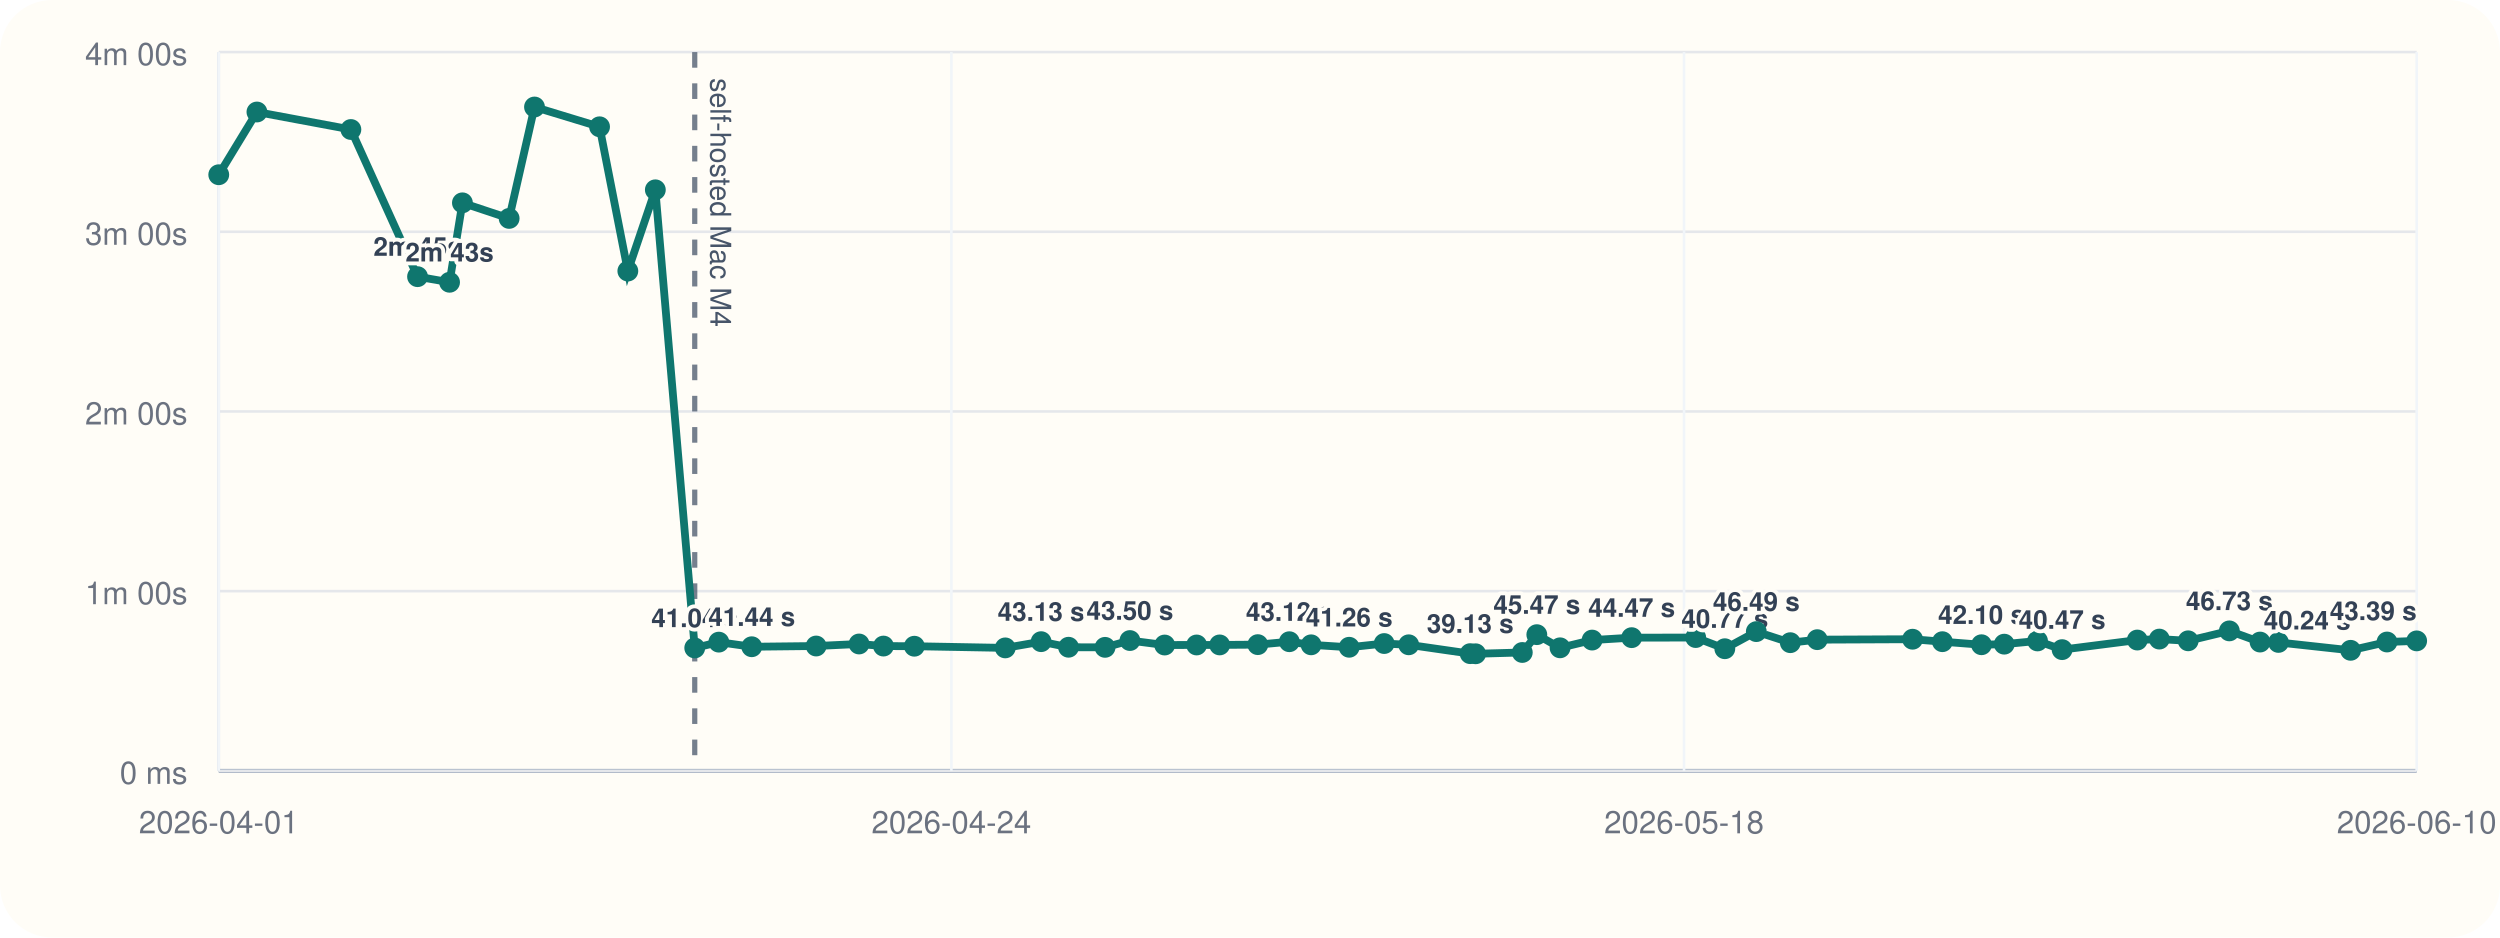
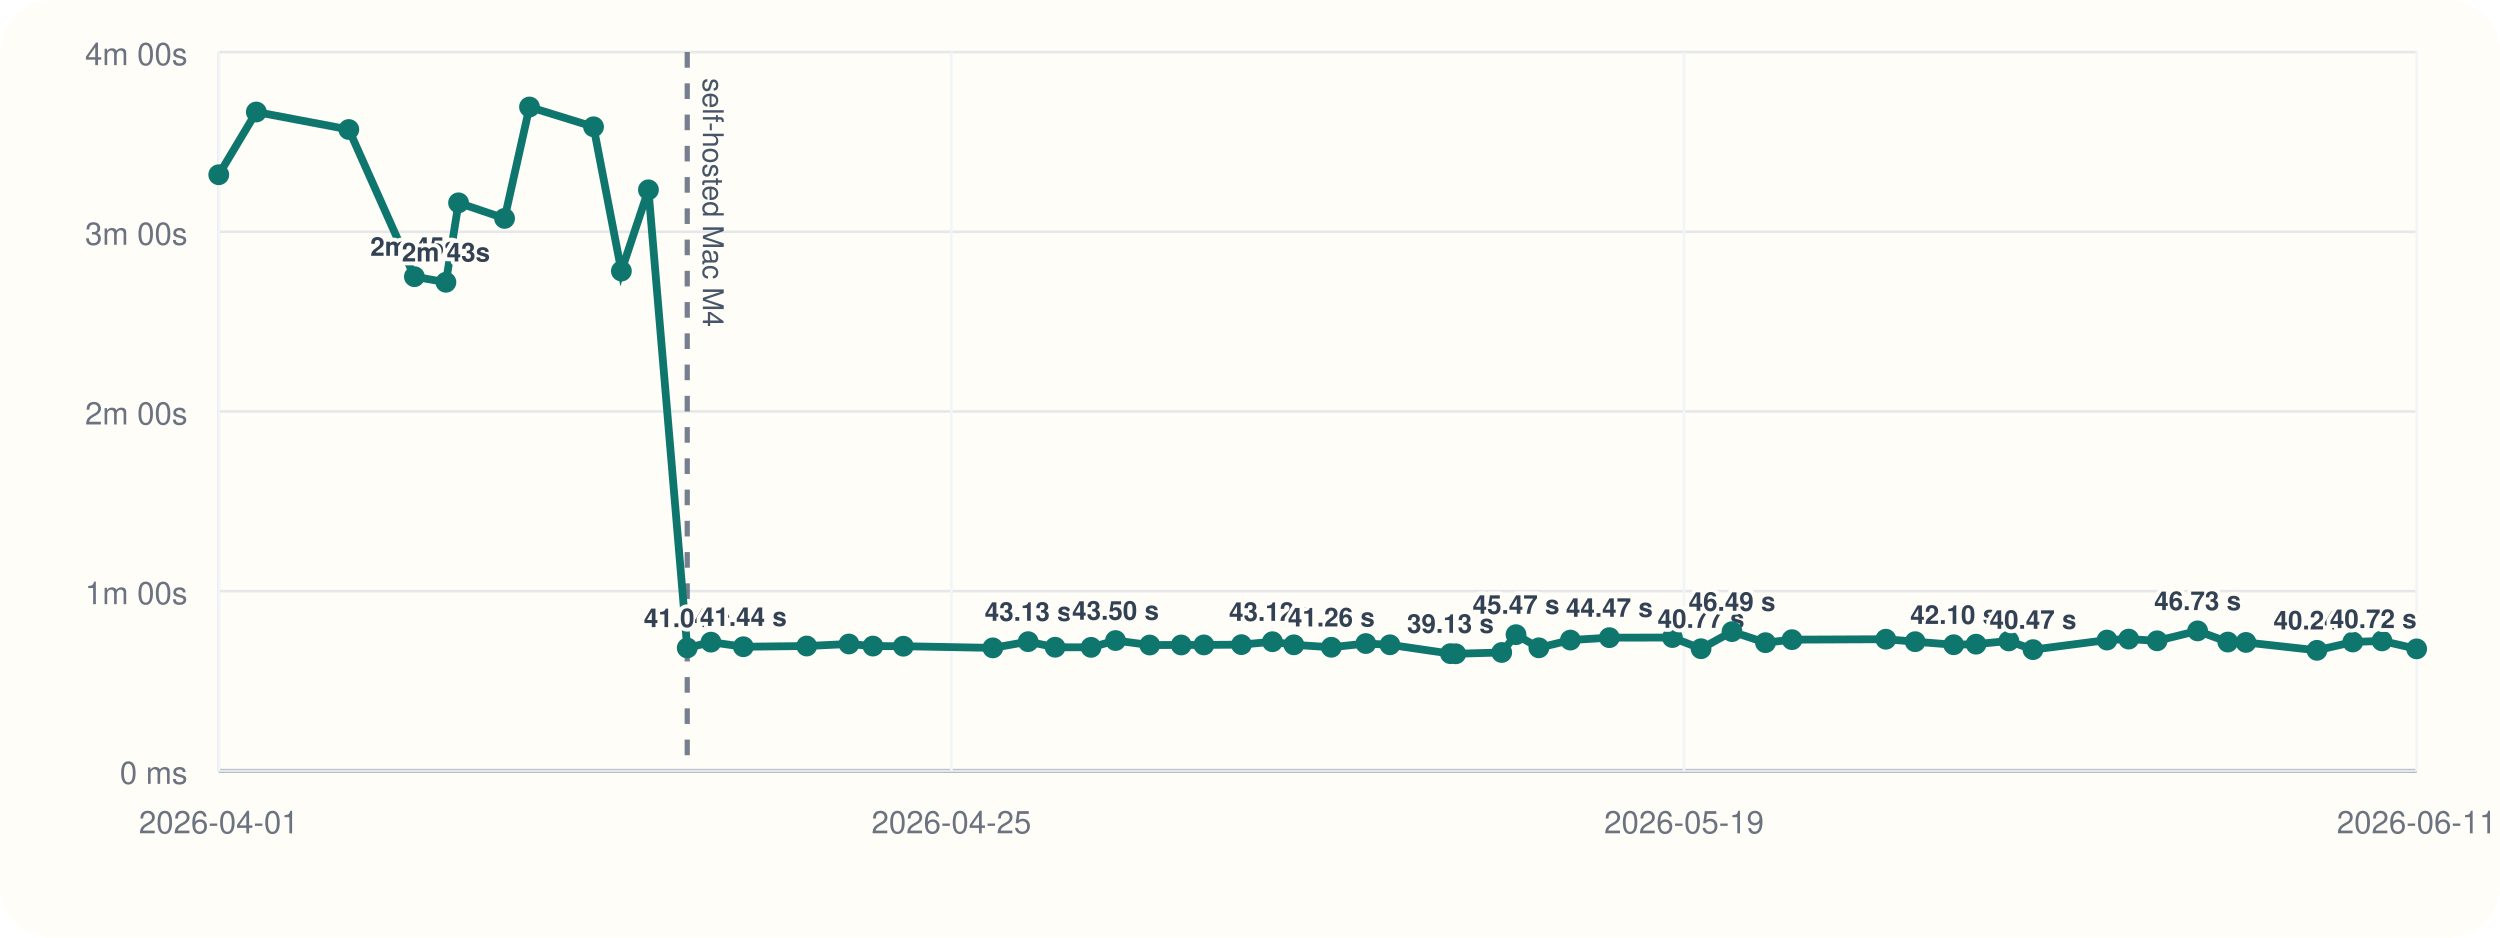
<svg xmlns="http://www.w3.org/2000/svg" viewBox="0 0 960 360">
  <rect width="960" height="360" rx="20" fill="#fffdf7" />
  <line x1="84" y1="296" x2="928" y2="296" stroke="#cbd5e1" stroke-width="1" />
  <line x1="84" y1="20" x2="84" y2="296" stroke="#cbd5e1" stroke-width="1" />
  <line x1="84" y1="296.00" x2="928" y2="296.00" stroke="#94a3b8" stroke-width="1.5" />
  <line x1="84" y1="296.00" x2="928" y2="296.00" stroke="#e5e7eb" stroke-width="1" />
  <text x="72" y="301.00" text-anchor="end" font-size="12" font-family="Helvetica, Arial, sans-serif" fill="#6b7280">0 ms</text>
  <line x1="84" y1="227.00" x2="928" y2="227.00" stroke="#e5e7eb" stroke-width="1" />
  <text x="72" y="232.00" text-anchor="end" font-size="12" font-family="Helvetica, Arial, sans-serif" fill="#6b7280">1m 00s</text>
  <line x1="84" y1="158.00" x2="928" y2="158.00" stroke="#e5e7eb" stroke-width="1" />
  <text x="72" y="163.00" text-anchor="end" font-size="12" font-family="Helvetica, Arial, sans-serif" fill="#6b7280">2m 00s</text>
  <line x1="84" y1="89.00" x2="928" y2="89.00" stroke="#e5e7eb" stroke-width="1" />
  <text x="72" y="94.00" text-anchor="end" font-size="12" font-family="Helvetica, Arial, sans-serif" fill="#6b7280">3m 00s</text>
  <line x1="84" y1="20.00" x2="928" y2="20.00" stroke="#e5e7eb" stroke-width="1" />
  <text x="72" y="25.00" text-anchor="end" font-size="12" font-family="Helvetica, Arial, sans-serif" fill="#6b7280">4m 00s</text>
  <line x1="84.00" y1="20" x2="84.00" y2="296" stroke="#f1f5f9" stroke-width="1" />
  <text x="84.00" y="320" text-anchor="middle" font-size="12" font-family="Helvetica, Arial, sans-serif" fill="#6b7280">2026-04-01</text>
  <line x1="365.33" y1="20" x2="365.33" y2="296" stroke="#f1f5f9" stroke-width="1" />
-   <text x="365.33" y="320" text-anchor="middle" font-size="12" font-family="Helvetica, Arial, sans-serif" fill="#6b7280">2026-04-24</text>
+   <text x="365.33" y="320" text-anchor="middle" font-size="12" font-family="Helvetica, Arial, sans-serif" fill="#6b7280">2026-04-25</text>
  <line x1="646.67" y1="20" x2="646.67" y2="296" stroke="#f1f5f9" stroke-width="1" />
-   <text x="646.67" y="320" text-anchor="middle" font-size="12" font-family="Helvetica, Arial, sans-serif" fill="#6b7280">2026-05-18</text>
+   <text x="646.67" y="320" text-anchor="middle" font-size="12" font-family="Helvetica, Arial, sans-serif" fill="#6b7280">2026-05-19</text>
  <line x1="928.00" y1="20" x2="928.00" y2="296" stroke="#f1f5f9" stroke-width="1" />
-   <text x="928.00" y="320" text-anchor="middle" font-size="12" font-family="Helvetica, Arial, sans-serif" fill="#6b7280">2026-06-10</text>
-   <line x1="266.78" y1="20" x2="266.78" y2="296" stroke="#475569" stroke-width="2" stroke-dasharray="6 6" opacity="0.75" />
-   <text x="272.78" y="30" transform="rotate(90 272.78 30)" font-size="11" font-family="Helvetica, Arial, sans-serif" fill="#475569">self-hosted Mac M4</text>
-   <polyline fill="none" stroke="#0f766e" stroke-width="3" points="84.00,67.10 98.66,43.01 134.74,49.73 160.34,106.24 172.63,108.39 177.57,77.89 195.51,83.87 205.25,41.09 230.23,48.69 241.09,104.08 251.65,72.89 266.78,248.81 276.03,246.58 288.67,248.35 313.40,248.07 329.88,247.29 339.25,248.09 351.11,248.15 386.02,248.79 399.79,246.40 410.32,248.54 424.34,248.58 433.89,245.97 447.23,247.69 459.50,247.67 468.35,247.65 483.00,247.54 495.11,246.42 503.47,247.61 518.08,248.55 531.53,247.12 540.95,247.60 564.55,251.00 566.64,251.05 584.56,250.55 590.14,243.71 599.06,248.76 611.37,245.79 626.56,244.86 651.15,244.82 662.33,249.11 674.42,242.54 687.48,246.79 697.82,245.63 734.43,245.46 745.88,246.41 760.90,247.58 769.63,247.36 782.41,246.12 791.85,249.46 820.72,245.78 829.18,245.41 840.26,246.07 856.07,242.26 867.86,246.55 874.93,246.69 902.64,249.72 916.61,246.53 928.00,246.10" />
+   <text x="928.00" y="320" text-anchor="middle" font-size="12" font-family="Helvetica, Arial, sans-serif" fill="#6b7280">2026-06-11</text>
+   <line x1="263.90" y1="20" x2="263.90" y2="296" stroke="#475569" stroke-width="2" stroke-dasharray="6 6" opacity="0.75" />
+   <text x="269.90" y="30" transform="rotate(90 269.90 30)" font-size="11" font-family="Helvetica, Arial, sans-serif" fill="#475569">self-hosted Mac M4</text>
+   <polyline fill="none" stroke="#0f766e" stroke-width="3" points="84.00,67.10 98.43,43.01 133.94,49.73 159.13,106.24 171.23,108.39 176.09,77.89 193.75,83.87 203.33,41.09 227.92,48.69 238.61,104.08 249.00,72.89 263.90,248.81 273.00,246.58 285.44,248.35 309.78,248.07 326.00,247.29 335.22,248.09 346.89,248.15 381.25,248.79 394.81,246.40 405.17,248.54 418.96,248.58 428.37,245.97 441.50,247.69 453.58,247.67 462.29,247.65 476.71,247.54 488.62,246.42 496.85,247.61 511.23,248.55 524.47,247.12 533.74,247.60 556.96,251.00 559.02,251.05 576.66,250.55 582.15,243.71 590.93,248.76 603.04,245.79 618.00,244.86 642.20,244.82 653.20,249.11 665.10,242.54 677.95,246.79 688.13,245.63 724.16,245.46 735.43,246.41 750.22,247.58 758.81,247.36 771.39,246.12 780.67,249.46 809.09,245.78 817.42,245.41 828.33,246.07 843.89,242.26 855.49,246.55 862.45,246.69 889.71,249.72 903.47,246.53 914.68,246.10 928.00,249.17" />
  <circle cx="84.00" cy="67.10" r="4" fill="#0f766e" />
-   <circle cx="98.66" cy="43.01" r="4" fill="#0f766e" />
-   <circle cx="134.74" cy="49.73" r="4" fill="#0f766e" />
-   <circle cx="160.34" cy="106.24" r="4" fill="#0f766e" />
-   <text x="160.34" y="98.24" text-anchor="middle" font-size="10" font-family="Helvetica, Arial, sans-serif" font-weight="600" paint-order="stroke" stroke="#fffdf7" stroke-width="3" stroke-linejoin="round" fill="#334155">2m 45s</text>
-   <circle cx="172.63" cy="108.39" r="4" fill="#0f766e" />
-   <text x="172.63" y="100.39" text-anchor="middle" font-size="10" font-family="Helvetica, Arial, sans-serif" font-weight="600" paint-order="stroke" stroke="#fffdf7" stroke-width="3" stroke-linejoin="round" fill="#334155">2m 43s</text>
-   <circle cx="177.57" cy="77.89" r="4" fill="#0f766e" />
-   <circle cx="195.51" cy="83.87" r="4" fill="#0f766e" />
-   <circle cx="205.25" cy="41.09" r="4" fill="#0f766e" />
-   <circle cx="230.23" cy="48.69" r="4" fill="#0f766e" />
-   <circle cx="241.09" cy="104.08" r="4" fill="#0f766e" />
-   <circle cx="251.65" cy="72.89" r="4" fill="#0f766e" />
-   <circle cx="266.78" cy="248.81" r="4" fill="#0f766e" />
-   <text x="266.78" y="240.81" text-anchor="middle" font-size="10" font-family="Helvetica, Arial, sans-serif" font-weight="600" paint-order="stroke" stroke="#fffdf7" stroke-width="3" stroke-linejoin="round" fill="#334155">41.04 s</text>
-   <circle cx="276.03" cy="246.58" r="4" fill="#0f766e" />
-   <circle cx="288.67" cy="248.35" r="4" fill="#0f766e" />
-   <text x="288.67" y="240.35" text-anchor="middle" font-size="10" font-family="Helvetica, Arial, sans-serif" font-weight="600" paint-order="stroke" stroke="#fffdf7" stroke-width="3" stroke-linejoin="round" fill="#334155">41.44 s</text>
-   <circle cx="313.40" cy="248.07" r="4" fill="#0f766e" />
-   <circle cx="329.88" cy="247.29" r="4" fill="#0f766e" />
-   <circle cx="339.25" cy="248.09" r="4" fill="#0f766e" />
-   <circle cx="351.11" cy="248.15" r="4" fill="#0f766e" />
-   <circle cx="386.02" cy="248.79" r="4" fill="#0f766e" />
-   <circle cx="399.79" cy="246.40" r="4" fill="#0f766e" />
-   <text x="399.79" y="238.40" text-anchor="middle" font-size="10" font-family="Helvetica, Arial, sans-serif" font-weight="600" paint-order="stroke" stroke="#fffdf7" stroke-width="3" stroke-linejoin="round" fill="#334155">43.13 s</text>
-   <circle cx="410.32" cy="248.54" r="4" fill="#0f766e" />
-   <circle cx="424.34" cy="248.58" r="4" fill="#0f766e" />
-   <circle cx="433.89" cy="245.97" r="4" fill="#0f766e" />
-   <text x="433.89" y="237.97" text-anchor="middle" font-size="10" font-family="Helvetica, Arial, sans-serif" font-weight="600" paint-order="stroke" stroke="#fffdf7" stroke-width="3" stroke-linejoin="round" fill="#334155">43.50 s</text>
-   <circle cx="447.23" cy="247.69" r="4" fill="#0f766e" />
-   <circle cx="459.50" cy="247.67" r="4" fill="#0f766e" />
-   <circle cx="468.35" cy="247.65" r="4" fill="#0f766e" />
-   <circle cx="483.00" cy="247.54" r="4" fill="#0f766e" />
-   <circle cx="495.11" cy="246.42" r="4" fill="#0f766e" />
-   <text x="495.11" y="238.42" text-anchor="middle" font-size="10" font-family="Helvetica, Arial, sans-serif" font-weight="600" paint-order="stroke" stroke="#fffdf7" stroke-width="3" stroke-linejoin="round" fill="#334155">43.12 s</text>
-   <circle cx="503.47" cy="247.61" r="4" fill="#0f766e" />
-   <circle cx="518.08" cy="248.55" r="4" fill="#0f766e" />
-   <text x="518.08" y="240.55" text-anchor="middle" font-size="10" font-family="Helvetica, Arial, sans-serif" font-weight="600" paint-order="stroke" stroke="#fffdf7" stroke-width="3" stroke-linejoin="round" fill="#334155">41.26 s</text>
-   <circle cx="531.53" cy="247.12" r="4" fill="#0f766e" />
-   <circle cx="540.95" cy="247.60" r="4" fill="#0f766e" />
-   <circle cx="564.55" cy="251.00" r="4" fill="#0f766e" />
-   <text x="564.55" y="243.00" text-anchor="middle" font-size="10" font-family="Helvetica, Arial, sans-serif" font-weight="600" paint-order="stroke" stroke="#fffdf7" stroke-width="3" stroke-linejoin="round" fill="#334155">39.13 s</text>
-   <circle cx="566.64" cy="251.05" r="4" fill="#0f766e" />
-   <circle cx="584.56" cy="250.55" r="4" fill="#0f766e" />
-   <circle cx="590.14" cy="243.71" r="4" fill="#0f766e" />
-   <text x="590.14" y="235.71" text-anchor="middle" font-size="10" font-family="Helvetica, Arial, sans-serif" font-weight="600" paint-order="stroke" stroke="#fffdf7" stroke-width="3" stroke-linejoin="round" fill="#334155">45.47 s</text>
-   <circle cx="599.06" cy="248.76" r="4" fill="#0f766e" />
-   <circle cx="611.37" cy="245.79" r="4" fill="#0f766e" />
-   <circle cx="626.56" cy="244.86" r="4" fill="#0f766e" />
-   <text x="626.56" y="236.86" text-anchor="middle" font-size="10" font-family="Helvetica, Arial, sans-serif" font-weight="600" paint-order="stroke" stroke="#fffdf7" stroke-width="3" stroke-linejoin="round" fill="#334155">44.47 s</text>
-   <circle cx="651.15" cy="244.82" r="4" fill="#0f766e" />
-   <circle cx="662.33" cy="249.11" r="4" fill="#0f766e" />
-   <text x="662.33" y="241.11" text-anchor="middle" font-size="10" font-family="Helvetica, Arial, sans-serif" font-weight="600" paint-order="stroke" stroke="#fffdf7" stroke-width="3" stroke-linejoin="round" fill="#334155">40.77 s</text>
-   <circle cx="674.42" cy="242.54" r="4" fill="#0f766e" />
-   <text x="674.42" y="234.54" text-anchor="middle" font-size="10" font-family="Helvetica, Arial, sans-serif" font-weight="600" paint-order="stroke" stroke="#fffdf7" stroke-width="3" stroke-linejoin="round" fill="#334155">46.49 s</text>
-   <circle cx="687.48" cy="246.79" r="4" fill="#0f766e" />
-   <circle cx="697.82" cy="245.63" r="4" fill="#0f766e" />
-   <circle cx="734.43" cy="245.46" r="4" fill="#0f766e" />
-   <circle cx="745.88" cy="246.41" r="4" fill="#0f766e" />
-   <circle cx="760.90" cy="247.58" r="4" fill="#0f766e" />
-   <text x="760.90" y="239.58" text-anchor="middle" font-size="10" font-family="Helvetica, Arial, sans-serif" font-weight="600" paint-order="stroke" stroke="#fffdf7" stroke-width="3" stroke-linejoin="round" fill="#334155">42.10 s</text>
-   <circle cx="769.63" cy="247.36" r="4" fill="#0f766e" />
-   <circle cx="782.41" cy="246.12" r="4" fill="#0f766e" />
-   <circle cx="791.85" cy="249.46" r="4" fill="#0f766e" />
-   <text x="791.85" y="241.46" text-anchor="middle" font-size="10" font-family="Helvetica, Arial, sans-serif" font-weight="600" paint-order="stroke" stroke="#fffdf7" stroke-width="3" stroke-linejoin="round" fill="#334155">40.47 s</text>
-   <circle cx="820.72" cy="245.78" r="4" fill="#0f766e" />
-   <circle cx="829.18" cy="245.41" r="4" fill="#0f766e" />
-   <circle cx="840.26" cy="246.07" r="4" fill="#0f766e" />
-   <circle cx="856.07" cy="242.26" r="4" fill="#0f766e" />
-   <text x="856.07" y="234.26" text-anchor="middle" font-size="10" font-family="Helvetica, Arial, sans-serif" font-weight="600" paint-order="stroke" stroke="#fffdf7" stroke-width="3" stroke-linejoin="round" fill="#334155">46.73 s</text>
-   <circle cx="867.86" cy="246.55" r="4" fill="#0f766e" />
-   <circle cx="874.93" cy="246.69" r="4" fill="#0f766e" />
-   <circle cx="902.64" cy="249.72" r="4" fill="#0f766e" />
-   <text x="902.64" y="241.72" text-anchor="end" font-size="10" font-family="Helvetica, Arial, sans-serif" font-weight="600" paint-order="stroke" stroke="#fffdf7" stroke-width="3" stroke-linejoin="round" fill="#334155">40.24 s</text>
-   <circle cx="916.61" cy="246.53" r="4" fill="#0f766e" />
-   <circle cx="928.00" cy="246.10" r="4" fill="#0f766e" />
-   <text x="928.00" y="238.10" text-anchor="end" font-size="10" font-family="Helvetica, Arial, sans-serif" font-weight="600" paint-order="stroke" stroke="#fffdf7" stroke-width="3" stroke-linejoin="round" fill="#334155">43.39 s</text>
+   <circle cx="98.43" cy="43.01" r="4" fill="#0f766e" />
+   <circle cx="133.94" cy="49.73" r="4" fill="#0f766e" />
+   <circle cx="159.13" cy="106.24" r="4" fill="#0f766e" />
+   <text x="159.13" y="98.24" text-anchor="middle" font-size="10" font-family="Helvetica, Arial, sans-serif" font-weight="600" paint-order="stroke" stroke="#fffdf7" stroke-width="3" stroke-linejoin="round" fill="#334155">2m 45s</text>
+   <circle cx="171.23" cy="108.39" r="4" fill="#0f766e" />
+   <text x="171.23" y="100.39" text-anchor="middle" font-size="10" font-family="Helvetica, Arial, sans-serif" font-weight="600" paint-order="stroke" stroke="#fffdf7" stroke-width="3" stroke-linejoin="round" fill="#334155">2m 43s</text>
+   <circle cx="176.09" cy="77.89" r="4" fill="#0f766e" />
+   <circle cx="193.75" cy="83.87" r="4" fill="#0f766e" />
+   <circle cx="203.33" cy="41.09" r="4" fill="#0f766e" />
+   <circle cx="227.92" cy="48.69" r="4" fill="#0f766e" />
+   <circle cx="238.61" cy="104.08" r="4" fill="#0f766e" />
+   <circle cx="249.00" cy="72.89" r="4" fill="#0f766e" />
+   <circle cx="263.90" cy="248.81" r="4" fill="#0f766e" />
+   <text x="263.90" y="240.81" text-anchor="middle" font-size="10" font-family="Helvetica, Arial, sans-serif" font-weight="600" paint-order="stroke" stroke="#fffdf7" stroke-width="3" stroke-linejoin="round" fill="#334155">41.04 s</text>
+   <circle cx="273.00" cy="246.58" r="4" fill="#0f766e" />
+   <circle cx="285.44" cy="248.35" r="4" fill="#0f766e" />
+   <text x="285.44" y="240.35" text-anchor="middle" font-size="10" font-family="Helvetica, Arial, sans-serif" font-weight="600" paint-order="stroke" stroke="#fffdf7" stroke-width="3" stroke-linejoin="round" fill="#334155">41.44 s</text>
+   <circle cx="309.78" cy="248.07" r="4" fill="#0f766e" />
+   <circle cx="326.00" cy="247.29" r="4" fill="#0f766e" />
+   <circle cx="335.22" cy="248.09" r="4" fill="#0f766e" />
+   <circle cx="346.89" cy="248.15" r="4" fill="#0f766e" />
+   <circle cx="381.25" cy="248.79" r="4" fill="#0f766e" />
+   <circle cx="394.81" cy="246.40" r="4" fill="#0f766e" />
+   <text x="394.81" y="238.40" text-anchor="middle" font-size="10" font-family="Helvetica, Arial, sans-serif" font-weight="600" paint-order="stroke" stroke="#fffdf7" stroke-width="3" stroke-linejoin="round" fill="#334155">43.13 s</text>
+   <circle cx="405.17" cy="248.54" r="4" fill="#0f766e" />
+   <circle cx="418.96" cy="248.58" r="4" fill="#0f766e" />
+   <circle cx="428.37" cy="245.97" r="4" fill="#0f766e" />
+   <text x="428.37" y="237.97" text-anchor="middle" font-size="10" font-family="Helvetica, Arial, sans-serif" font-weight="600" paint-order="stroke" stroke="#fffdf7" stroke-width="3" stroke-linejoin="round" fill="#334155">43.50 s</text>
+   <circle cx="441.50" cy="247.69" r="4" fill="#0f766e" />
+   <circle cx="453.58" cy="247.67" r="4" fill="#0f766e" />
+   <circle cx="462.29" cy="247.65" r="4" fill="#0f766e" />
+   <circle cx="476.71" cy="247.54" r="4" fill="#0f766e" />
+   <circle cx="488.62" cy="246.42" r="4" fill="#0f766e" />
+   <text x="488.62" y="238.42" text-anchor="middle" font-size="10" font-family="Helvetica, Arial, sans-serif" font-weight="600" paint-order="stroke" stroke="#fffdf7" stroke-width="3" stroke-linejoin="round" fill="#334155">43.12 s</text>
+   <circle cx="496.85" cy="247.61" r="4" fill="#0f766e" />
+   <circle cx="511.23" cy="248.55" r="4" fill="#0f766e" />
+   <text x="511.23" y="240.55" text-anchor="middle" font-size="10" font-family="Helvetica, Arial, sans-serif" font-weight="600" paint-order="stroke" stroke="#fffdf7" stroke-width="3" stroke-linejoin="round" fill="#334155">41.26 s</text>
+   <circle cx="524.47" cy="247.12" r="4" fill="#0f766e" />
+   <circle cx="533.74" cy="247.60" r="4" fill="#0f766e" />
+   <circle cx="556.96" cy="251.00" r="4" fill="#0f766e" />
+   <text x="556.96" y="243.00" text-anchor="middle" font-size="10" font-family="Helvetica, Arial, sans-serif" font-weight="600" paint-order="stroke" stroke="#fffdf7" stroke-width="3" stroke-linejoin="round" fill="#334155">39.13 s</text>
+   <circle cx="559.02" cy="251.05" r="4" fill="#0f766e" />
+   <circle cx="576.66" cy="250.55" r="4" fill="#0f766e" />
+   <circle cx="582.15" cy="243.71" r="4" fill="#0f766e" />
+   <text x="582.15" y="235.71" text-anchor="middle" font-size="10" font-family="Helvetica, Arial, sans-serif" font-weight="600" paint-order="stroke" stroke="#fffdf7" stroke-width="3" stroke-linejoin="round" fill="#334155">45.47 s</text>
+   <circle cx="590.93" cy="248.76" r="4" fill="#0f766e" />
+   <circle cx="603.04" cy="245.79" r="4" fill="#0f766e" />
+   <circle cx="618.00" cy="244.86" r="4" fill="#0f766e" />
+   <text x="618.00" y="236.86" text-anchor="middle" font-size="10" font-family="Helvetica, Arial, sans-serif" font-weight="600" paint-order="stroke" stroke="#fffdf7" stroke-width="3" stroke-linejoin="round" fill="#334155">44.47 s</text>
+   <circle cx="642.20" cy="244.82" r="4" fill="#0f766e" />
+   <circle cx="653.20" cy="249.11" r="4" fill="#0f766e" />
+   <text x="653.20" y="241.11" text-anchor="middle" font-size="10" font-family="Helvetica, Arial, sans-serif" font-weight="600" paint-order="stroke" stroke="#fffdf7" stroke-width="3" stroke-linejoin="round" fill="#334155">40.77 s</text>
+   <circle cx="665.10" cy="242.54" r="4" fill="#0f766e" />
+   <text x="665.10" y="234.54" text-anchor="middle" font-size="10" font-family="Helvetica, Arial, sans-serif" font-weight="600" paint-order="stroke" stroke="#fffdf7" stroke-width="3" stroke-linejoin="round" fill="#334155">46.49 s</text>
+   <circle cx="677.95" cy="246.79" r="4" fill="#0f766e" />
+   <circle cx="688.13" cy="245.63" r="4" fill="#0f766e" />
+   <circle cx="724.16" cy="245.46" r="4" fill="#0f766e" />
+   <circle cx="735.43" cy="246.41" r="4" fill="#0f766e" />
+   <circle cx="750.22" cy="247.58" r="4" fill="#0f766e" />
+   <text x="750.22" y="239.58" text-anchor="middle" font-size="10" font-family="Helvetica, Arial, sans-serif" font-weight="600" paint-order="stroke" stroke="#fffdf7" stroke-width="3" stroke-linejoin="round" fill="#334155">42.10 s</text>
+   <circle cx="758.81" cy="247.36" r="4" fill="#0f766e" />
+   <circle cx="771.39" cy="246.12" r="4" fill="#0f766e" />
+   <circle cx="780.67" cy="249.46" r="4" fill="#0f766e" />
+   <text x="780.67" y="241.46" text-anchor="middle" font-size="10" font-family="Helvetica, Arial, sans-serif" font-weight="600" paint-order="stroke" stroke="#fffdf7" stroke-width="3" stroke-linejoin="round" fill="#334155">40.47 s</text>
+   <circle cx="809.09" cy="245.78" r="4" fill="#0f766e" />
+   <circle cx="817.42" cy="245.41" r="4" fill="#0f766e" />
+   <circle cx="828.33" cy="246.07" r="4" fill="#0f766e" />
+   <circle cx="843.89" cy="242.26" r="4" fill="#0f766e" />
+   <text x="843.89" y="234.26" text-anchor="middle" font-size="10" font-family="Helvetica, Arial, sans-serif" font-weight="600" paint-order="stroke" stroke="#fffdf7" stroke-width="3" stroke-linejoin="round" fill="#334155">46.73 s</text>
+   <circle cx="855.49" cy="246.55" r="4" fill="#0f766e" />
+   <circle cx="862.45" cy="246.69" r="4" fill="#0f766e" />
+   <circle cx="889.71" cy="249.72" r="4" fill="#0f766e" />
+   <text x="889.71" y="241.72" text-anchor="middle" font-size="10" font-family="Helvetica, Arial, sans-serif" font-weight="600" paint-order="stroke" stroke="#fffdf7" stroke-width="3" stroke-linejoin="round" fill="#334155">40.24 s</text>
+   <circle cx="903.47" cy="246.53" r="4" fill="#0f766e" />
+   <circle cx="914.68" cy="246.10" r="4" fill="#0f766e" />
+   <circle cx="928.00" cy="249.17" r="4" fill="#0f766e" />
+   <text x="928.00" y="241.17" text-anchor="end" font-size="10" font-family="Helvetica, Arial, sans-serif" font-weight="600" paint-order="stroke" stroke="#fffdf7" stroke-width="3" stroke-linejoin="round" fill="#334155">40.72 s</text>
</svg>
